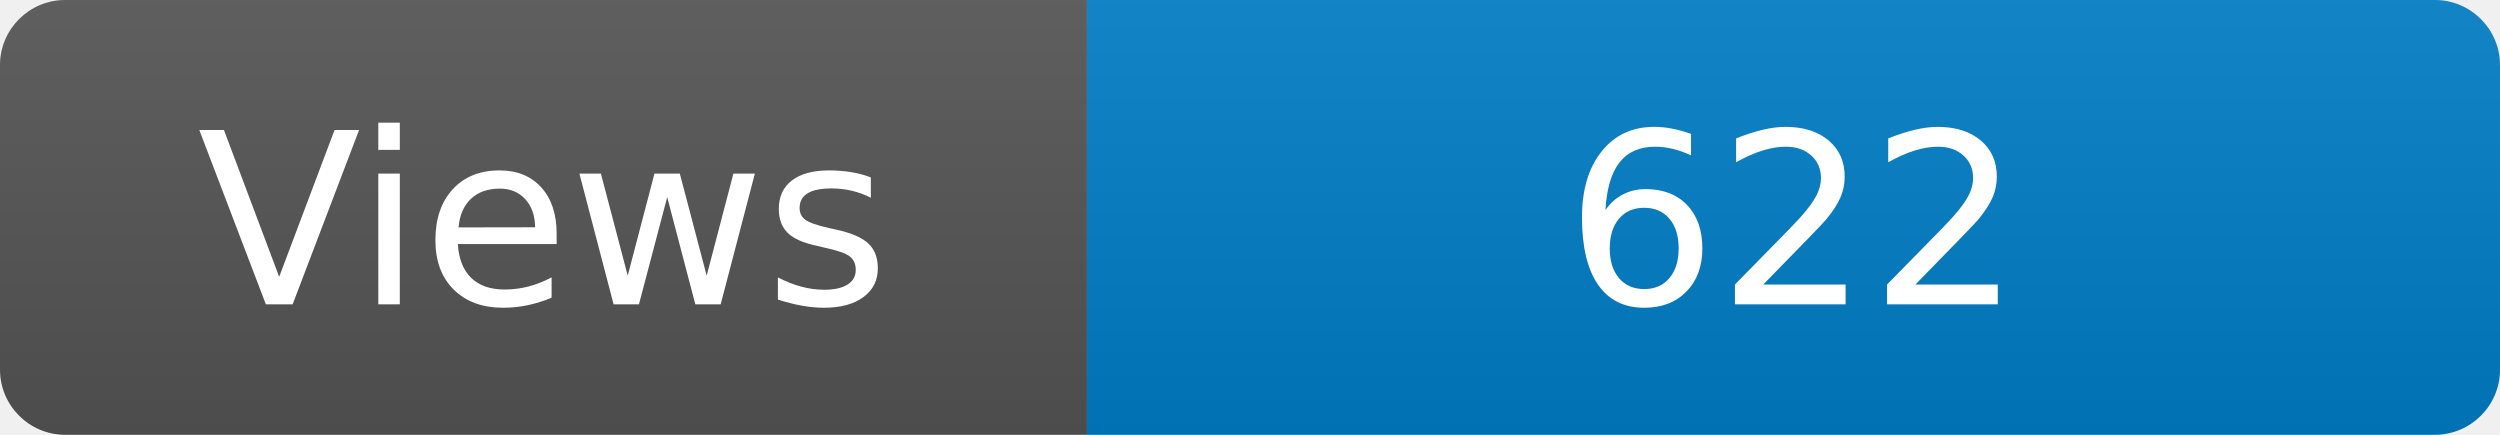
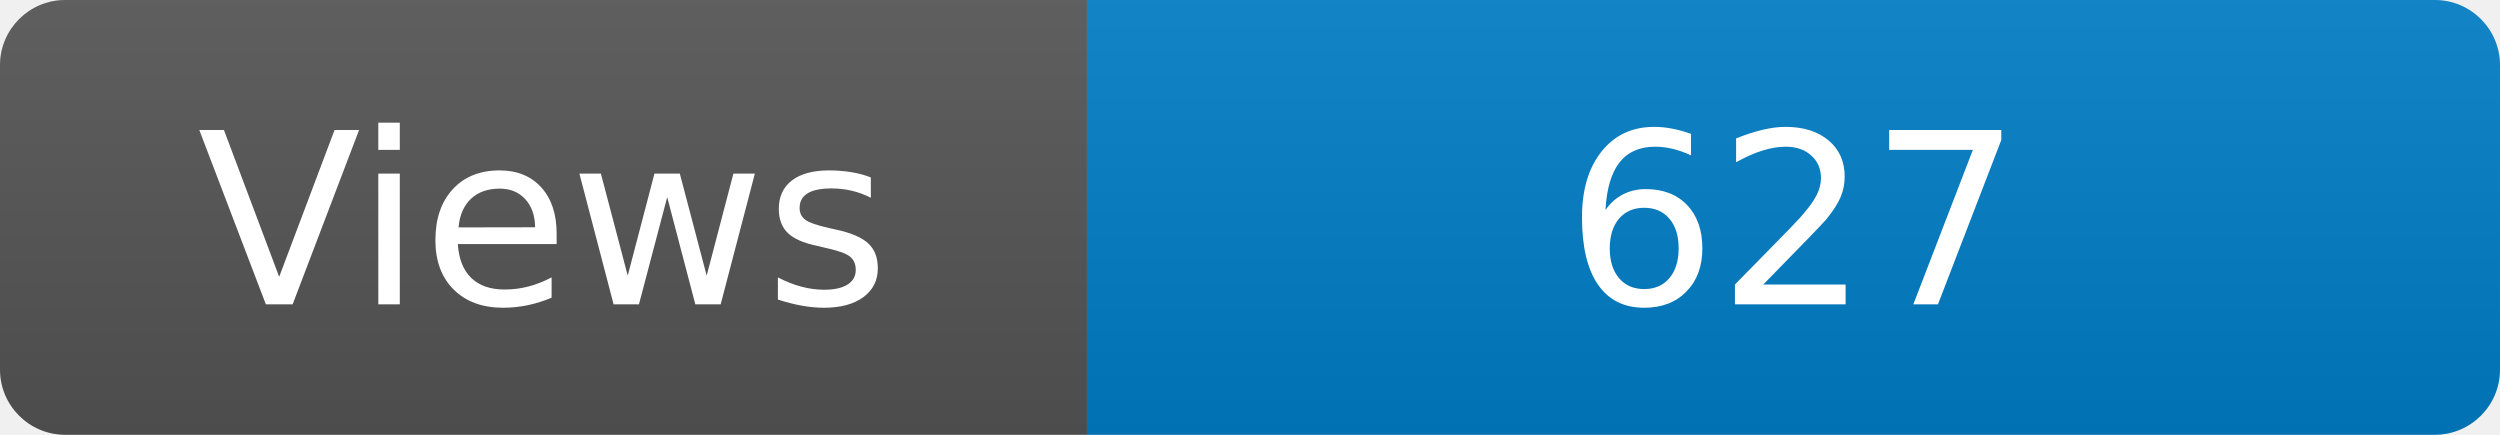
<svg xmlns="http://www.w3.org/2000/svg" width="115" height="20" role="img" aria-label="Maintained?: yes">
  <linearGradient id="s" x2="0" y2="100%">
    <stop offset="0" stop-color="#bbb" stop-opacity=".1" />
    <stop offset="1" stop-opacity=".1" />
  </linearGradient>
  <clipPath id="r">
    <rect width="115" height="20" rx="3" fill="#fff" />
  </clipPath>
  <g clip-path="url(#r)">
    <rect width="50" height="20" fill="#555" />
    <rect x="50" width="160" height="20" fill="#007ec6" />
    <rect width="115" height="20" fill="url(#s)" />
  </g>
  <g fill="#fff" text-anchor="middle" font-family="Verdana,Geneva,DejaVu Sans,sans-serif" font-size="110">
    <text x="250" y="140" transform="scale(.1)" fill="#fff">Views</text>
-     <text x="825" y="140" transform="scale(.1)" fill="#fff">622</text>
+     <text x="825" y="140" transform="scale(.1)" fill="#fff">627</text>
  </g>
</svg>
